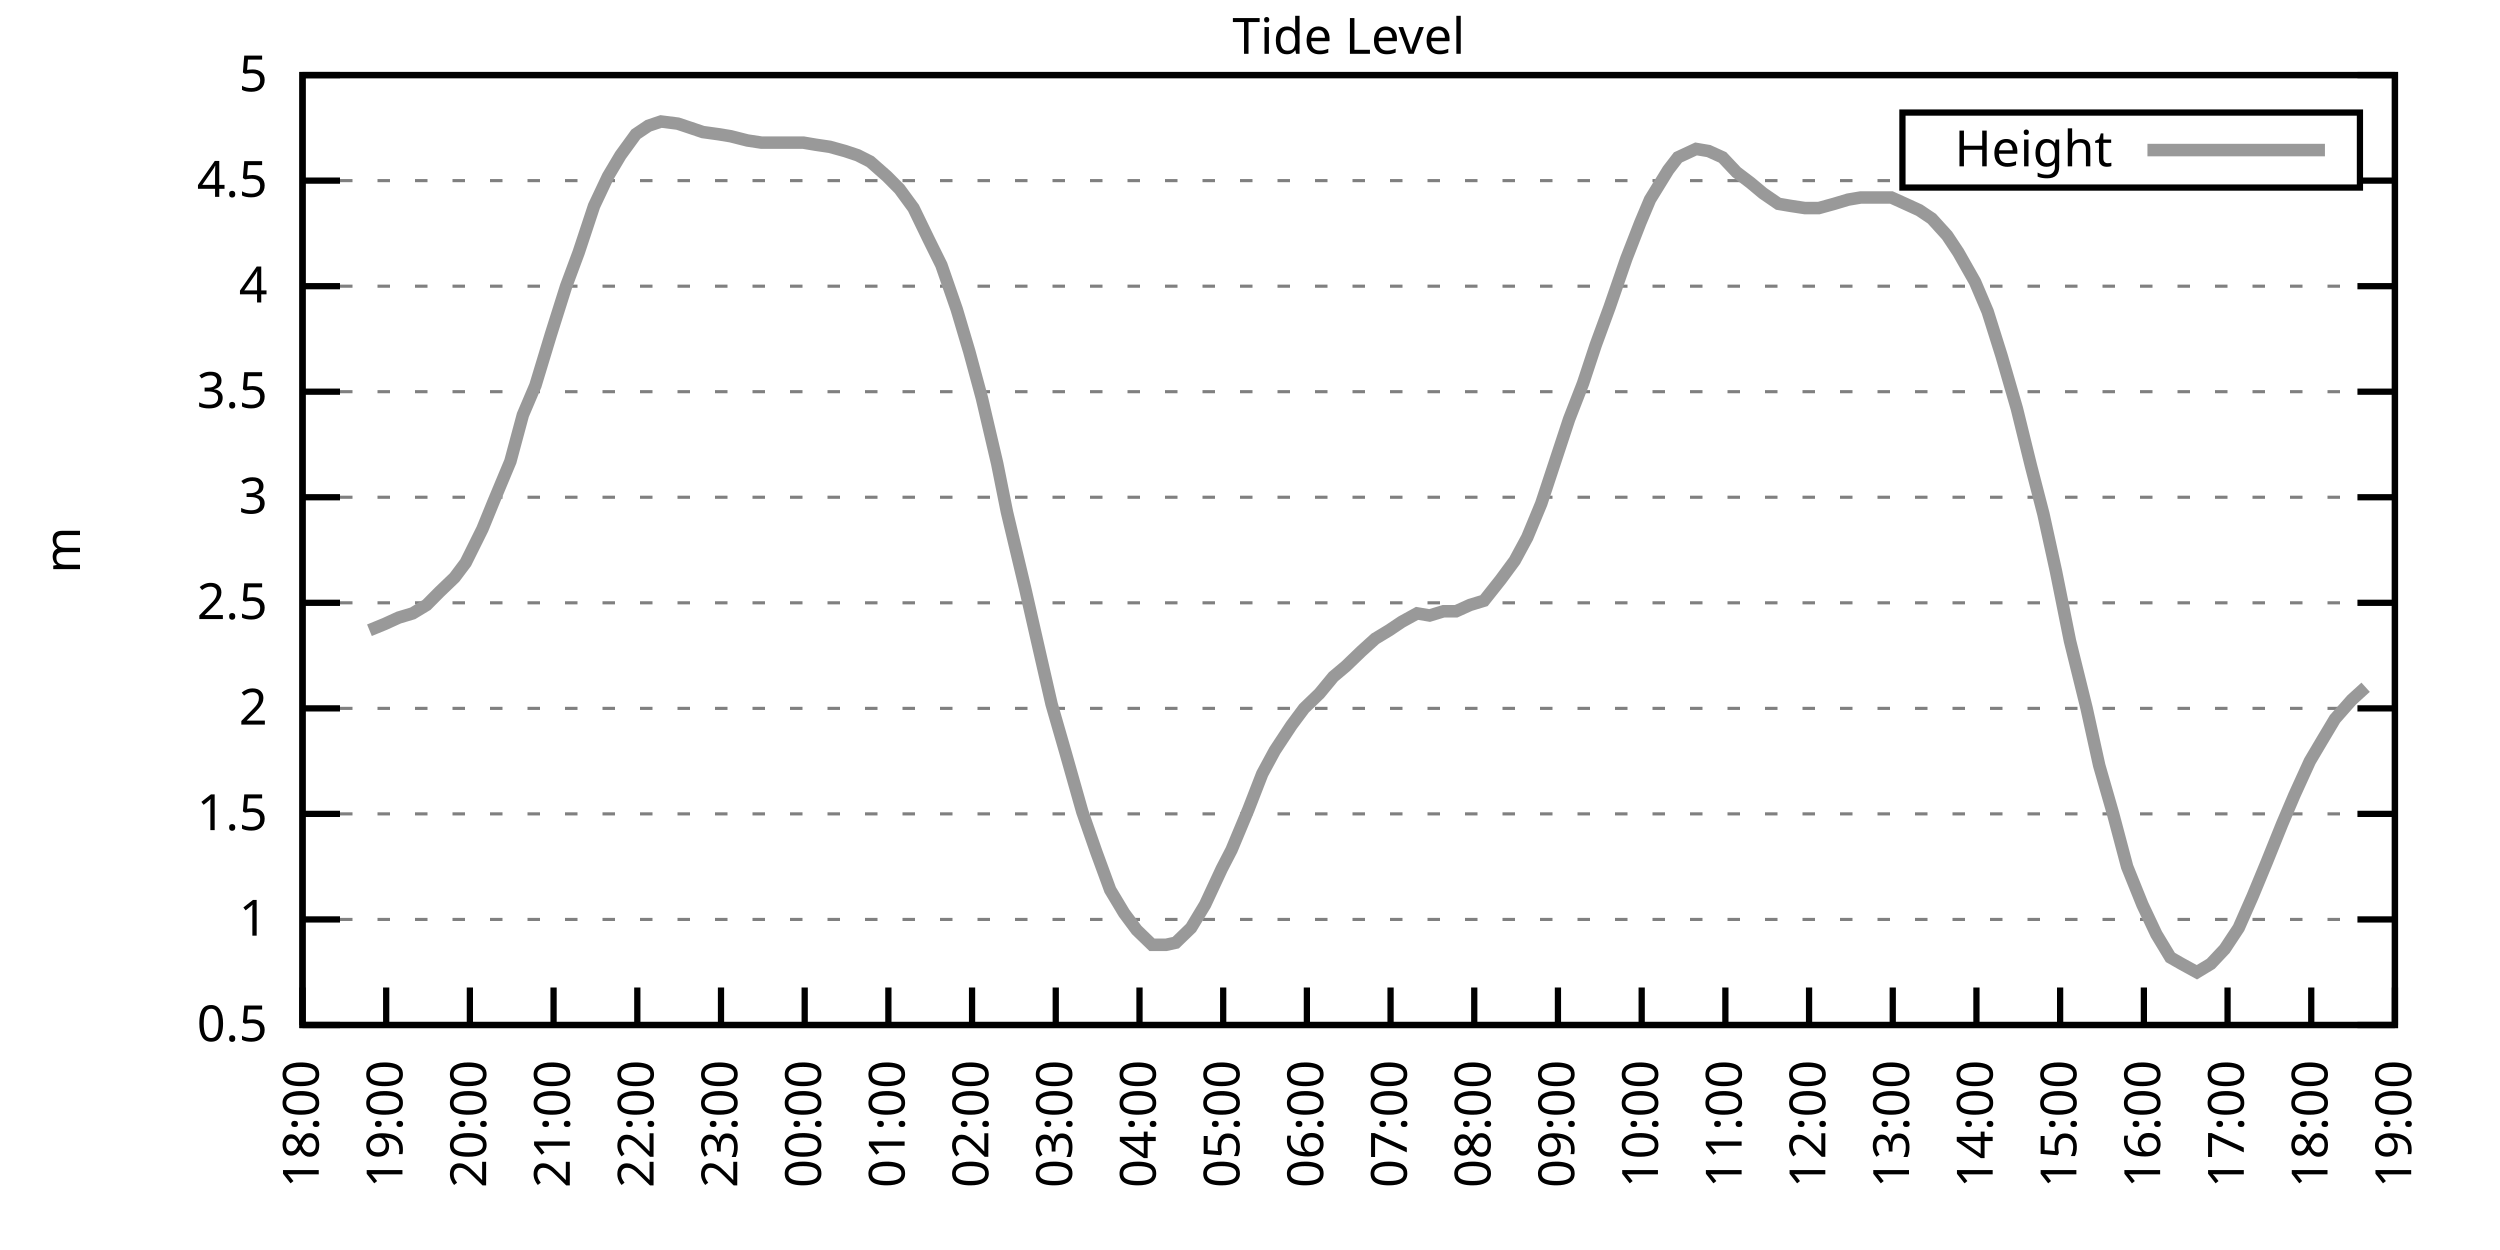
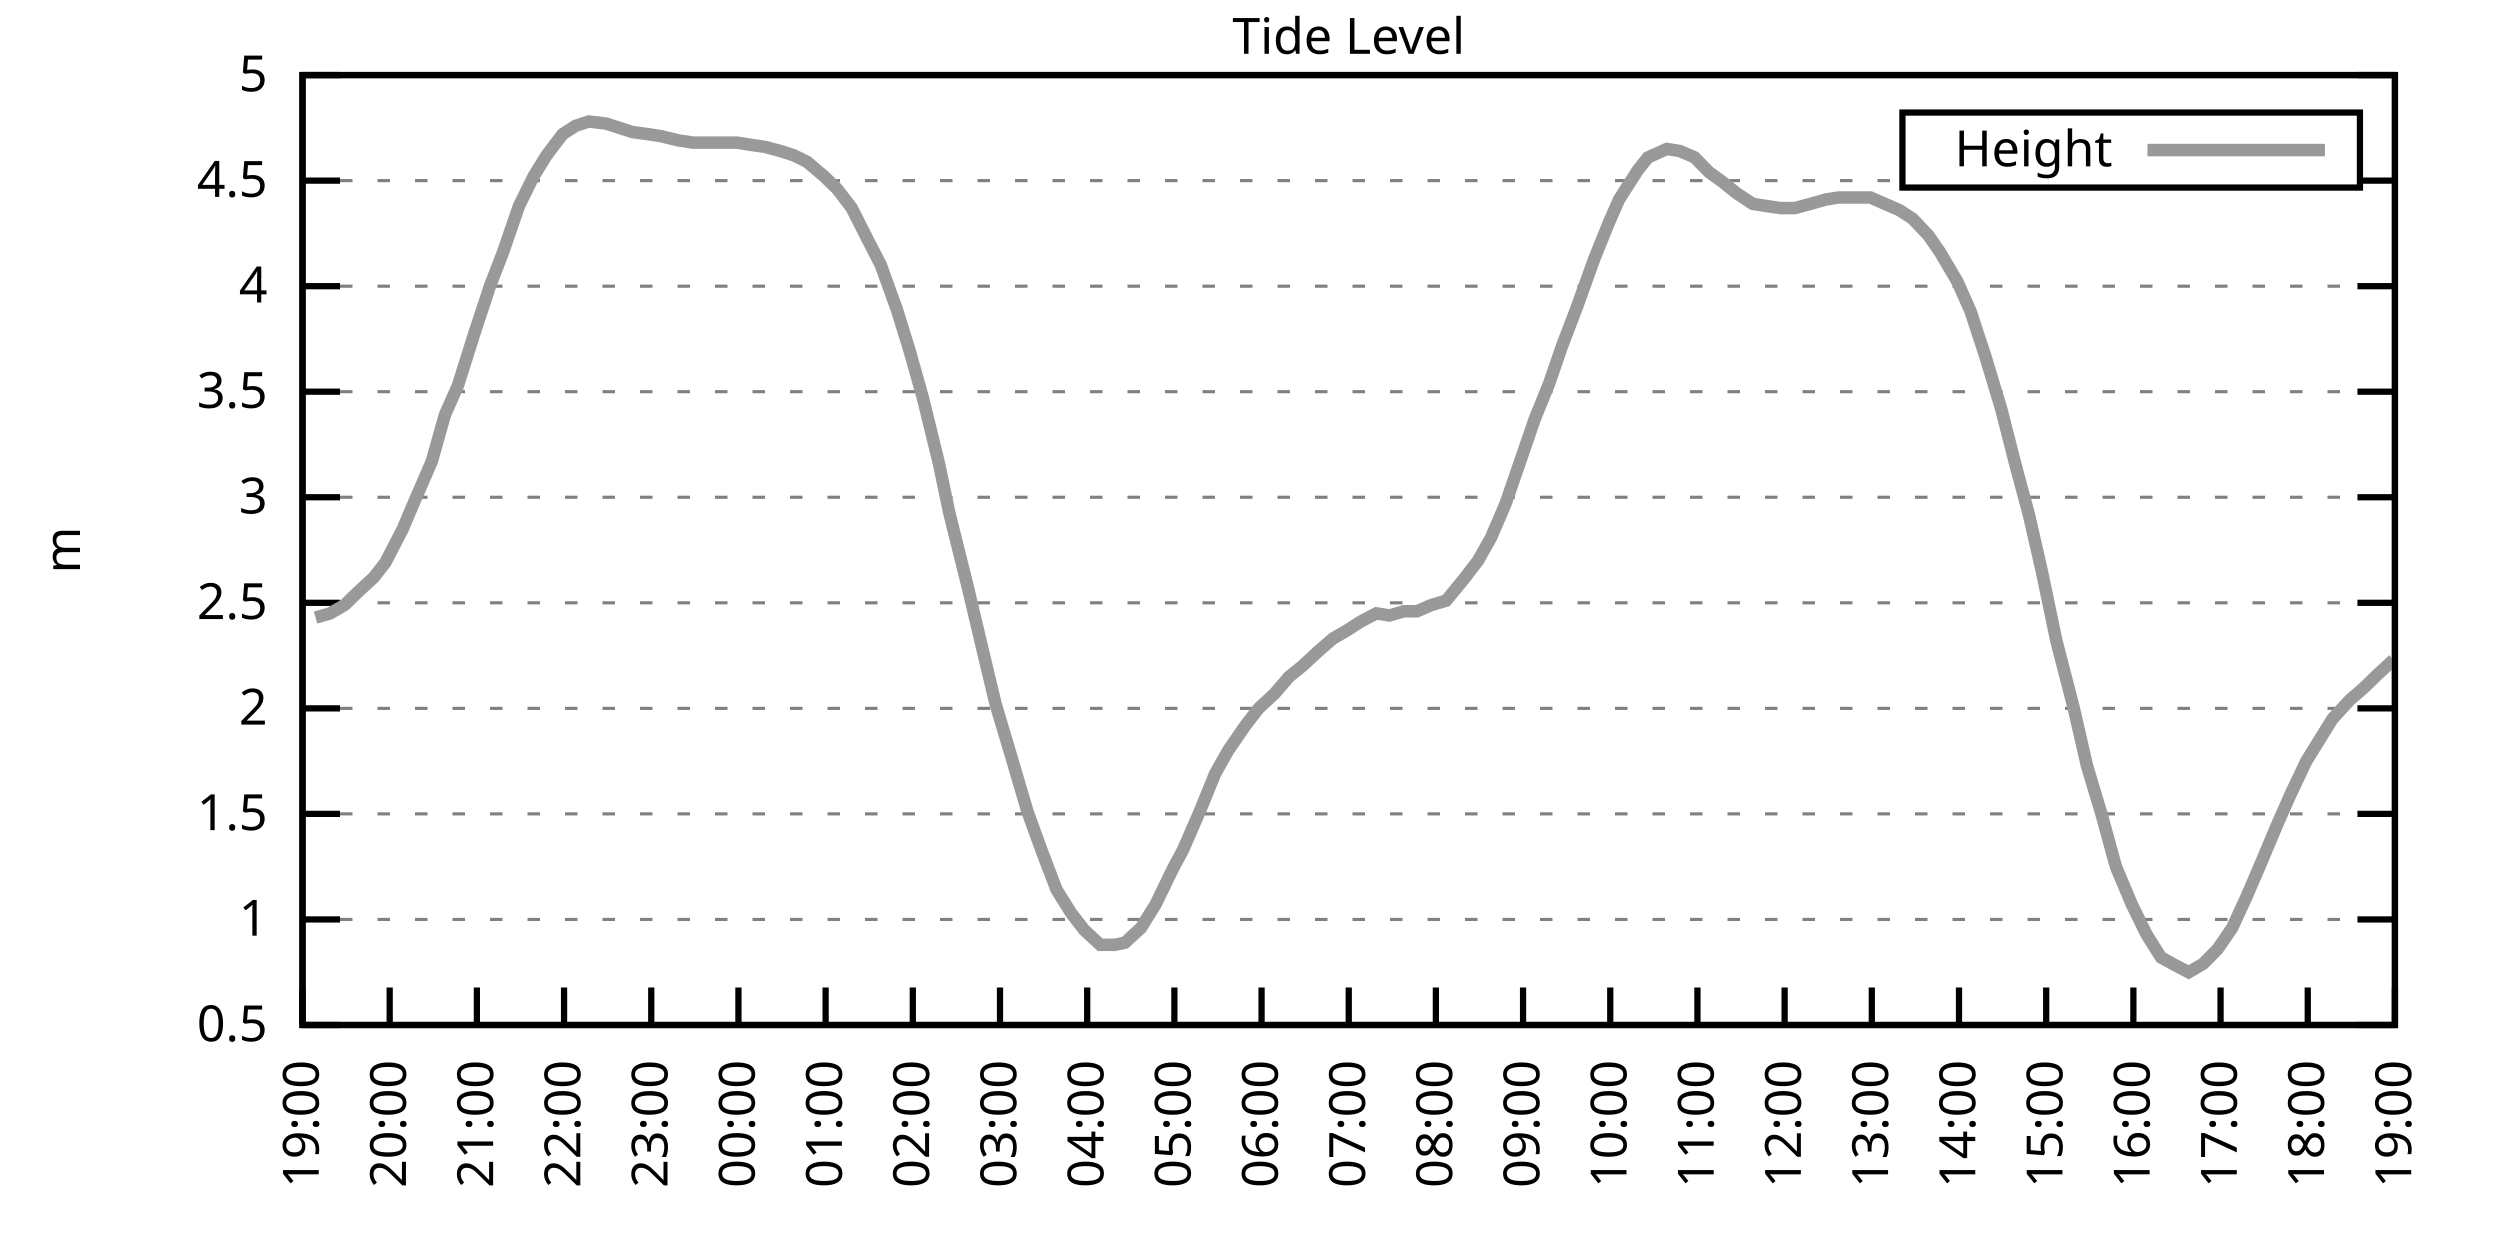
<svg xmlns="http://www.w3.org/2000/svg" xmlns:xlink="http://www.w3.org/1999/xlink" width="400" height="200" viewBox="0 0 400 200">
  <g id="gnuplot_canvas">
    <rect x="0" y="0" width="400" height="200" fill="none" />
    <defs>
      <circle id="gpDot" r="0.5" stroke-width="0.5" stroke="currentColor" />
      <path id="gpPt0" stroke-width="0.333" stroke="currentColor" d="M-1,0 h2 M0,-1 v2" />
      <path id="gpPt1" stroke-width="0.333" stroke="currentColor" d="M-1,-1 L1,1 M1,-1 L-1,1" />
      <path id="gpPt2" stroke-width="0.333" stroke="currentColor" d="M-1,0 L1,0 M0,-1 L0,1 M-1,-1 L1,1 M-1,1 L1,-1" />
      <rect id="gpPt3" stroke-width="0.333" stroke="currentColor" x="-1" y="-1" width="2" height="2" />
      <rect id="gpPt4" stroke-width="0.333" stroke="currentColor" fill="currentColor" x="-1" y="-1" width="2" height="2" />
      <circle id="gpPt5" stroke-width="0.333" stroke="currentColor" cx="0" cy="0" r="1" />
      <use xlink:href="#gpPt5" id="gpPt6" fill="currentColor" stroke="none" />
      <path id="gpPt7" stroke-width="0.333" stroke="currentColor" d="M0,-1.33 L-1.33,0.67 L1.33,0.67 z" />
      <use xlink:href="#gpPt7" id="gpPt8" fill="currentColor" stroke="none" />
      <use xlink:href="#gpPt7" id="gpPt9" stroke="currentColor" transform="rotate(180)" />
      <use xlink:href="#gpPt9" id="gpPt10" fill="currentColor" stroke="none" />
      <use xlink:href="#gpPt3" id="gpPt11" stroke="currentColor" transform="rotate(45)" />
      <use xlink:href="#gpPt11" id="gpPt12" fill="currentColor" stroke="none" />
      <path id="gpPt13" stroke-width="0.333" stroke="currentColor" d="M0,1.330 L1.265,0.411 L0.782,-1.067 L-0.782,-1.076 L-1.265,0.411 z" />
      <use xlink:href="#gpPt13" id="gpPt14" fill="currentColor" stroke="none" />
      <filter id="textbox" filterUnits="objectBoundingBox" x="0" y="0" height="1" width="1">
        <feFlood flood-color="white" flood-opacity="1" result="bgnd" />
        <feComposite in="SourceGraphic" in2="bgnd" operator="atop" />
      </filter>
      <filter id="greybox" filterUnits="objectBoundingBox" x="0" y="0" height="1" width="1">
        <feFlood flood-color="lightgrey" flood-opacity="1" result="grey" />
        <feComposite in="SourceGraphic" in2="grey" operator="atop" />
      </filter>
    </defs>
    <g fill="none" color="white" stroke="currentColor" stroke-width="1.00" stroke-linecap="butt" stroke-linejoin="miter">
</g>
    <g fill="none" color="black" stroke="currentColor" stroke-width="1.00" stroke-linecap="butt" stroke-linejoin="miter">
      <g stroke="none" shape-rendering="crispEdges">
        <polygon fill="rgb(255, 255, 255)" points="48.40,164.00 383.18,164.00 383.18,12.02 48.40,12.02 " />
      </g>
    </g>
    <g fill="none" color="black" stroke="currentColor" stroke-width="1.00" stroke-linecap="butt" stroke-linejoin="miter">
</g>
    <g fill="none" color="black" stroke="black" stroke-width="0.50" stroke-linecap="butt" stroke-linejoin="miter">
</g>
    <g fill="none" color="gray" stroke="currentColor" stroke-width="0.50" stroke-linecap="butt" stroke-linejoin="miter">
      <path stroke="gray" stroke-dasharray="2,4" class="gridline" d="M48.40,164.00 L383.19,164.00  " />
    </g>
    <g fill="none" color="gray" stroke="gray" stroke-width="1.00" stroke-linecap="butt" stroke-linejoin="miter">
</g>
    <g fill="none" color="black" stroke="currentColor" stroke-width="1.00" stroke-linecap="butt" stroke-linejoin="miter">
      <path stroke="black" d="M48.40,164.00 L54.40,164.00 M383.19,164.00 L377.19,164.00  " />
      <g transform="translate(42.80,166.60)" stroke="none" fill="black" font-family="Sans" font-size="8.00" text-anchor="end">
        <text>
          <tspan font-family="Sans"> 0.5</tspan>
        </text>
      </g>
    </g>
    <g fill="none" color="black" stroke="currentColor" stroke-width="1.00" stroke-linecap="butt" stroke-linejoin="miter">
</g>
    <g fill="none" color="black" stroke="black" stroke-width="0.50" stroke-linecap="butt" stroke-linejoin="miter">
</g>
    <g fill="none" color="gray" stroke="currentColor" stroke-width="0.50" stroke-linecap="butt" stroke-linejoin="miter">
      <path stroke="gray" stroke-dasharray="2,4" class="gridline" d="M48.40,147.11 L383.19,147.11  " />
    </g>
    <g fill="none" color="gray" stroke="gray" stroke-width="1.00" stroke-linecap="butt" stroke-linejoin="miter">
</g>
    <g fill="none" color="black" stroke="currentColor" stroke-width="1.00" stroke-linecap="butt" stroke-linejoin="miter">
      <path stroke="black" d="M48.40,147.11 L54.40,147.11 M383.19,147.11 L377.19,147.11  " />
      <g transform="translate(42.80,149.71)" stroke="none" fill="black" font-family="Sans" font-size="8.00" text-anchor="end">
        <text>
          <tspan font-family="Sans"> 1</tspan>
        </text>
      </g>
    </g>
    <g fill="none" color="black" stroke="currentColor" stroke-width="1.00" stroke-linecap="butt" stroke-linejoin="miter">
</g>
    <g fill="none" color="black" stroke="black" stroke-width="0.50" stroke-linecap="butt" stroke-linejoin="miter">
</g>
    <g fill="none" color="gray" stroke="currentColor" stroke-width="0.50" stroke-linecap="butt" stroke-linejoin="miter">
      <path stroke="gray" stroke-dasharray="2,4" class="gridline" d="M48.40,130.22 L383.19,130.22  " />
    </g>
    <g fill="none" color="gray" stroke="gray" stroke-width="1.00" stroke-linecap="butt" stroke-linejoin="miter">
</g>
    <g fill="none" color="black" stroke="currentColor" stroke-width="1.00" stroke-linecap="butt" stroke-linejoin="miter">
      <path stroke="black" d="M48.40,130.22 L54.40,130.22 M383.19,130.22 L377.19,130.22  " />
      <g transform="translate(42.80,132.82)" stroke="none" fill="black" font-family="Sans" font-size="8.00" text-anchor="end">
        <text>
          <tspan font-family="Sans"> 1.5</tspan>
        </text>
      </g>
    </g>
    <g fill="none" color="black" stroke="currentColor" stroke-width="1.00" stroke-linecap="butt" stroke-linejoin="miter">
</g>
    <g fill="none" color="black" stroke="black" stroke-width="0.50" stroke-linecap="butt" stroke-linejoin="miter">
</g>
    <g fill="none" color="gray" stroke="currentColor" stroke-width="0.50" stroke-linecap="butt" stroke-linejoin="miter">
      <path stroke="gray" stroke-dasharray="2,4" class="gridline" d="M48.40,113.34 L383.19,113.34  " />
    </g>
    <g fill="none" color="gray" stroke="gray" stroke-width="1.00" stroke-linecap="butt" stroke-linejoin="miter">
</g>
    <g fill="none" color="black" stroke="currentColor" stroke-width="1.00" stroke-linecap="butt" stroke-linejoin="miter">
      <path stroke="black" d="M48.40,113.34 L54.40,113.34 M383.19,113.34 L377.19,113.34  " />
      <g transform="translate(42.80,115.94)" stroke="none" fill="black" font-family="Sans" font-size="8.00" text-anchor="end">
        <text>
          <tspan font-family="Sans"> 2</tspan>
        </text>
      </g>
    </g>
    <g fill="none" color="black" stroke="currentColor" stroke-width="1.00" stroke-linecap="butt" stroke-linejoin="miter">
</g>
    <g fill="none" color="black" stroke="black" stroke-width="0.50" stroke-linecap="butt" stroke-linejoin="miter">
</g>
    <g fill="none" color="gray" stroke="currentColor" stroke-width="0.50" stroke-linecap="butt" stroke-linejoin="miter">
      <path stroke="gray" stroke-dasharray="2,4" class="gridline" d="M48.40,96.45 L383.19,96.45  " />
    </g>
    <g fill="none" color="gray" stroke="gray" stroke-width="1.00" stroke-linecap="butt" stroke-linejoin="miter">
</g>
    <g fill="none" color="black" stroke="currentColor" stroke-width="1.00" stroke-linecap="butt" stroke-linejoin="miter">
      <path stroke="black" d="M48.40,96.45 L54.40,96.45 M383.19,96.45 L377.19,96.45  " />
      <g transform="translate(42.80,99.05)" stroke="none" fill="black" font-family="Sans" font-size="8.00" text-anchor="end">
        <text>
          <tspan font-family="Sans"> 2.5</tspan>
        </text>
      </g>
    </g>
    <g fill="none" color="black" stroke="currentColor" stroke-width="1.00" stroke-linecap="butt" stroke-linejoin="miter">
</g>
    <g fill="none" color="black" stroke="black" stroke-width="0.50" stroke-linecap="butt" stroke-linejoin="miter">
</g>
    <g fill="none" color="gray" stroke="currentColor" stroke-width="0.50" stroke-linecap="butt" stroke-linejoin="miter">
      <path stroke="gray" stroke-dasharray="2,4" class="gridline" d="M48.40,79.56 L383.19,79.56  " />
    </g>
    <g fill="none" color="gray" stroke="gray" stroke-width="1.00" stroke-linecap="butt" stroke-linejoin="miter">
</g>
    <g fill="none" color="black" stroke="currentColor" stroke-width="1.00" stroke-linecap="butt" stroke-linejoin="miter">
      <path stroke="black" d="M48.40,79.56 L54.40,79.56 M383.19,79.56 L377.19,79.56  " />
      <g transform="translate(42.80,82.16)" stroke="none" fill="black" font-family="Sans" font-size="8.00" text-anchor="end">
        <text>
          <tspan font-family="Sans"> 3</tspan>
        </text>
      </g>
    </g>
    <g fill="none" color="black" stroke="currentColor" stroke-width="1.00" stroke-linecap="butt" stroke-linejoin="miter">
</g>
    <g fill="none" color="black" stroke="black" stroke-width="0.50" stroke-linecap="butt" stroke-linejoin="miter">
</g>
    <g fill="none" color="gray" stroke="currentColor" stroke-width="0.50" stroke-linecap="butt" stroke-linejoin="miter">
      <path stroke="gray" stroke-dasharray="2,4" class="gridline" d="M48.40,62.67 L383.19,62.67  " />
    </g>
    <g fill="none" color="gray" stroke="gray" stroke-width="1.00" stroke-linecap="butt" stroke-linejoin="miter">
</g>
    <g fill="none" color="black" stroke="currentColor" stroke-width="1.00" stroke-linecap="butt" stroke-linejoin="miter">
      <path stroke="black" d="M48.40,62.67 L54.40,62.67 M383.19,62.67 L377.19,62.67  " />
      <g transform="translate(42.80,65.27)" stroke="none" fill="black" font-family="Sans" font-size="8.00" text-anchor="end">
        <text>
          <tspan font-family="Sans"> 3.5</tspan>
        </text>
      </g>
    </g>
    <g fill="none" color="black" stroke="currentColor" stroke-width="1.00" stroke-linecap="butt" stroke-linejoin="miter">
</g>
    <g fill="none" color="black" stroke="black" stroke-width="0.50" stroke-linecap="butt" stroke-linejoin="miter">
</g>
    <g fill="none" color="gray" stroke="currentColor" stroke-width="0.50" stroke-linecap="butt" stroke-linejoin="miter">
      <path stroke="gray" stroke-dasharray="2,4" class="gridline" d="M48.40,45.79 L383.19,45.79  " />
    </g>
    <g fill="none" color="gray" stroke="gray" stroke-width="1.00" stroke-linecap="butt" stroke-linejoin="miter">
</g>
    <g fill="none" color="black" stroke="currentColor" stroke-width="1.00" stroke-linecap="butt" stroke-linejoin="miter">
      <path stroke="black" d="M48.40,45.79 L54.40,45.79 M383.19,45.79 L377.19,45.79  " />
      <g transform="translate(42.80,48.39)" stroke="none" fill="black" font-family="Sans" font-size="8.00" text-anchor="end">
        <text>
          <tspan font-family="Sans"> 4</tspan>
        </text>
      </g>
    </g>
    <g fill="none" color="black" stroke="currentColor" stroke-width="1.00" stroke-linecap="butt" stroke-linejoin="miter">
</g>
    <g fill="none" color="black" stroke="black" stroke-width="0.50" stroke-linecap="butt" stroke-linejoin="miter">
</g>
    <g fill="none" color="gray" stroke="currentColor" stroke-width="0.50" stroke-linecap="butt" stroke-linejoin="miter">
      <path stroke="gray" stroke-dasharray="2,4" class="gridline" d="M48.40,28.90 L304.39,28.90 M377.59,28.90 L383.19,28.90  " />
    </g>
    <g fill="none" color="gray" stroke="gray" stroke-width="1.00" stroke-linecap="butt" stroke-linejoin="miter">
</g>
    <g fill="none" color="black" stroke="currentColor" stroke-width="1.00" stroke-linecap="butt" stroke-linejoin="miter">
      <path stroke="black" d="M48.40,28.90 L54.40,28.90 M383.19,28.90 L377.19,28.90  " />
      <g transform="translate(42.80,31.50)" stroke="none" fill="black" font-family="Sans" font-size="8.00" text-anchor="end">
        <text>
          <tspan font-family="Sans"> 4.5</tspan>
        </text>
      </g>
    </g>
    <g fill="none" color="black" stroke="currentColor" stroke-width="1.00" stroke-linecap="butt" stroke-linejoin="miter">
</g>
    <g fill="none" color="black" stroke="black" stroke-width="0.50" stroke-linecap="butt" stroke-linejoin="miter">
</g>
    <g fill="none" color="gray" stroke="currentColor" stroke-width="0.50" stroke-linecap="butt" stroke-linejoin="miter">
      <path stroke="gray" stroke-dasharray="2,4" class="gridline" d="M48.40,12.01 L383.19,12.01  " />
    </g>
    <g fill="none" color="gray" stroke="gray" stroke-width="1.00" stroke-linecap="butt" stroke-linejoin="miter">
</g>
    <g fill="none" color="black" stroke="currentColor" stroke-width="1.00" stroke-linecap="butt" stroke-linejoin="miter">
      <path stroke="black" d="M48.40,12.01 L54.40,12.01 M383.19,12.01 L377.19,12.01  " />
      <g transform="translate(42.80,14.61)" stroke="none" fill="black" font-family="Sans" font-size="8.00" text-anchor="end">
        <text>
          <tspan font-family="Sans"> 5</tspan>
        </text>
      </g>
    </g>
    <g fill="none" color="black" stroke="currentColor" stroke-width="1.00" stroke-linecap="butt" stroke-linejoin="miter">
      <path stroke="black" d="M48.40,164.00 L48.40,158.00  " />
      <g transform="translate(51.00,169.60) rotate(270.00)" stroke="none" fill="black" font-family="Sans" font-size="8.00" text-anchor="end">
        <text>
-           <tspan font-family="Sans">18:00</tspan>
-         </text>
-       </g>
-     </g>
-     <g fill="none" color="black" stroke="currentColor" stroke-width="1.00" stroke-linecap="butt" stroke-linejoin="miter">
-       <path stroke="black" d="M61.79,164.00 L61.79,158.00  " />
-       <g transform="translate(64.39,169.60) rotate(270.00)" stroke="none" fill="black" font-family="Sans" font-size="8.00" text-anchor="end">
-         <text>
          <tspan font-family="Sans">19:00</tspan>
        </text>
      </g>
    </g>
    <g fill="none" color="black" stroke="currentColor" stroke-width="1.00" stroke-linecap="butt" stroke-linejoin="miter">
-       <path stroke="black" d="M75.18,164.00 L75.18,158.00  " />
-       <g transform="translate(77.78,169.60) rotate(270.00)" stroke="none" fill="black" font-family="Sans" font-size="8.00" text-anchor="end">
+       <path stroke="black" d="M62.35,164.00 L62.35,158.00  " />
+       <g transform="translate(64.95,169.60) rotate(270.00)" stroke="none" fill="black" font-family="Sans" font-size="8.00" text-anchor="end">
        <text>
          <tspan font-family="Sans">20:00</tspan>
        </text>
      </g>
    </g>
    <g fill="none" color="black" stroke="currentColor" stroke-width="1.00" stroke-linecap="butt" stroke-linejoin="miter">
-       <path stroke="black" d="M88.57,164.00 L88.57,158.00  " />
-       <g transform="translate(91.17,169.60) rotate(270.00)" stroke="none" fill="black" font-family="Sans" font-size="8.00" text-anchor="end">
+       <path stroke="black" d="M76.30,164.00 L76.30,158.00  " />
+       <g transform="translate(78.90,169.60) rotate(270.00)" stroke="none" fill="black" font-family="Sans" font-size="8.00" text-anchor="end">
        <text>
          <tspan font-family="Sans">21:00</tspan>
        </text>
      </g>
    </g>
    <g fill="none" color="black" stroke="currentColor" stroke-width="1.00" stroke-linecap="butt" stroke-linejoin="miter">
-       <path stroke="black" d="M101.97,164.00 L101.97,158.00  " />
-       <g transform="translate(104.57,169.60) rotate(270.00)" stroke="none" fill="black" font-family="Sans" font-size="8.00" text-anchor="end">
+       <path stroke="black" d="M90.25,164.00 L90.25,158.00  " />
+       <g transform="translate(92.85,169.60) rotate(270.00)" stroke="none" fill="black" font-family="Sans" font-size="8.00" text-anchor="end">
        <text>
          <tspan font-family="Sans">22:00</tspan>
        </text>
      </g>
    </g>
    <g fill="none" color="black" stroke="currentColor" stroke-width="1.00" stroke-linecap="butt" stroke-linejoin="miter">
-       <path stroke="black" d="M115.36,164.00 L115.36,158.00  " />
-       <g transform="translate(117.96,169.60) rotate(270.00)" stroke="none" fill="black" font-family="Sans" font-size="8.00" text-anchor="end">
+       <path stroke="black" d="M104.20,164.00 L104.20,158.00  " />
+       <g transform="translate(106.80,169.60) rotate(270.00)" stroke="none" fill="black" font-family="Sans" font-size="8.00" text-anchor="end">
        <text>
          <tspan font-family="Sans">23:00</tspan>
        </text>
      </g>
    </g>
    <g fill="none" color="black" stroke="currentColor" stroke-width="1.00" stroke-linecap="butt" stroke-linejoin="miter">
-       <path stroke="black" d="M128.75,164.00 L128.75,158.00  " />
-       <g transform="translate(131.35,169.60) rotate(270.00)" stroke="none" fill="black" font-family="Sans" font-size="8.00" text-anchor="end">
+       <path stroke="black" d="M118.15,164.00 L118.15,158.00  " />
+       <g transform="translate(120.75,169.60) rotate(270.00)" stroke="none" fill="black" font-family="Sans" font-size="8.00" text-anchor="end">
        <text>
          <tspan font-family="Sans">00:00</tspan>
        </text>
      </g>
    </g>
    <g fill="none" color="black" stroke="currentColor" stroke-width="1.00" stroke-linecap="butt" stroke-linejoin="miter">
-       <path stroke="black" d="M142.14,164.00 L142.14,158.00  " />
-       <g transform="translate(144.74,169.60) rotate(270.00)" stroke="none" fill="black" font-family="Sans" font-size="8.00" text-anchor="end">
+       <path stroke="black" d="M132.10,164.00 L132.10,158.00  " />
+       <g transform="translate(134.70,169.60) rotate(270.00)" stroke="none" fill="black" font-family="Sans" font-size="8.00" text-anchor="end">
        <text>
          <tspan font-family="Sans">01:00</tspan>
        </text>
      </g>
    </g>
    <g fill="none" color="black" stroke="currentColor" stroke-width="1.00" stroke-linecap="butt" stroke-linejoin="miter">
-       <path stroke="black" d="M155.53,164.00 L155.53,158.00  " />
-       <g transform="translate(158.13,169.60) rotate(270.00)" stroke="none" fill="black" font-family="Sans" font-size="8.00" text-anchor="end">
+       <path stroke="black" d="M146.05,164.00 L146.05,158.00  " />
+       <g transform="translate(148.65,169.60) rotate(270.00)" stroke="none" fill="black" font-family="Sans" font-size="8.00" text-anchor="end">
        <text>
          <tspan font-family="Sans">02:00</tspan>
        </text>
      </g>
    </g>
    <g fill="none" color="black" stroke="currentColor" stroke-width="1.00" stroke-linecap="butt" stroke-linejoin="miter">
-       <path stroke="black" d="M168.92,164.00 L168.92,158.00  " />
-       <g transform="translate(171.52,169.60) rotate(270.00)" stroke="none" fill="black" font-family="Sans" font-size="8.00" text-anchor="end">
+       <path stroke="black" d="M160.00,164.00 L160.00,158.00  " />
+       <g transform="translate(162.60,169.60) rotate(270.00)" stroke="none" fill="black" font-family="Sans" font-size="8.00" text-anchor="end">
        <text>
          <tspan font-family="Sans">03:00</tspan>
        </text>
      </g>
    </g>
    <g fill="none" color="black" stroke="currentColor" stroke-width="1.00" stroke-linecap="butt" stroke-linejoin="miter">
-       <path stroke="black" d="M182.32,164.00 L182.32,158.00  " />
-       <g transform="translate(184.92,169.60) rotate(270.00)" stroke="none" fill="black" font-family="Sans" font-size="8.00" text-anchor="end">
+       <path stroke="black" d="M173.95,164.00 L173.95,158.00  " />
+       <g transform="translate(176.55,169.60) rotate(270.00)" stroke="none" fill="black" font-family="Sans" font-size="8.00" text-anchor="end">
        <text>
          <tspan font-family="Sans">04:00</tspan>
        </text>
      </g>
    </g>
    <g fill="none" color="black" stroke="currentColor" stroke-width="1.00" stroke-linecap="butt" stroke-linejoin="miter">
-       <path stroke="black" d="M195.71,164.00 L195.71,158.00  " />
-       <g transform="translate(198.31,169.60) rotate(270.00)" stroke="none" fill="black" font-family="Sans" font-size="8.00" text-anchor="end">
+       <path stroke="black" d="M187.90,164.00 L187.90,158.00  " />
+       <g transform="translate(190.50,169.60) rotate(270.00)" stroke="none" fill="black" font-family="Sans" font-size="8.00" text-anchor="end">
        <text>
          <tspan font-family="Sans">05:00</tspan>
        </text>
      </g>
    </g>
    <g fill="none" color="black" stroke="currentColor" stroke-width="1.00" stroke-linecap="butt" stroke-linejoin="miter">
-       <path stroke="black" d="M209.10,164.00 L209.10,158.00  " />
-       <g transform="translate(211.70,169.60) rotate(270.00)" stroke="none" fill="black" font-family="Sans" font-size="8.00" text-anchor="end">
+       <path stroke="black" d="M201.85,164.00 L201.85,158.00  " />
+       <g transform="translate(204.45,169.60) rotate(270.00)" stroke="none" fill="black" font-family="Sans" font-size="8.00" text-anchor="end">
        <text>
          <tspan font-family="Sans">06:00</tspan>
        </text>
      </g>
    </g>
    <g fill="none" color="black" stroke="currentColor" stroke-width="1.00" stroke-linecap="butt" stroke-linejoin="miter">
-       <path stroke="black" d="M222.49,164.00 L222.49,158.00  " />
-       <g transform="translate(225.09,169.60) rotate(270.00)" stroke="none" fill="black" font-family="Sans" font-size="8.00" text-anchor="end">
+       <path stroke="black" d="M215.80,164.00 L215.80,158.00  " />
+       <g transform="translate(218.40,169.60) rotate(270.00)" stroke="none" fill="black" font-family="Sans" font-size="8.00" text-anchor="end">
        <text>
          <tspan font-family="Sans">07:00</tspan>
        </text>
      </g>
    </g>
    <g fill="none" color="black" stroke="currentColor" stroke-width="1.00" stroke-linecap="butt" stroke-linejoin="miter">
-       <path stroke="black" d="M235.88,164.00 L235.88,158.00  " />
-       <g transform="translate(238.48,169.60) rotate(270.00)" stroke="none" fill="black" font-family="Sans" font-size="8.00" text-anchor="end">
+       <path stroke="black" d="M229.74,164.00 L229.74,158.00  " />
+       <g transform="translate(232.34,169.60) rotate(270.00)" stroke="none" fill="black" font-family="Sans" font-size="8.00" text-anchor="end">
        <text>
          <tspan font-family="Sans">08:00</tspan>
        </text>
      </g>
    </g>
    <g fill="none" color="black" stroke="currentColor" stroke-width="1.00" stroke-linecap="butt" stroke-linejoin="miter">
-       <path stroke="black" d="M249.27,164.00 L249.27,158.00  " />
-       <g transform="translate(251.87,169.60) rotate(270.00)" stroke="none" fill="black" font-family="Sans" font-size="8.00" text-anchor="end">
+       <path stroke="black" d="M243.69,164.00 L243.69,158.00  " />
+       <g transform="translate(246.29,169.60) rotate(270.00)" stroke="none" fill="black" font-family="Sans" font-size="8.00" text-anchor="end">
        <text>
          <tspan font-family="Sans">09:00</tspan>
        </text>
      </g>
    </g>
    <g fill="none" color="black" stroke="currentColor" stroke-width="1.00" stroke-linecap="butt" stroke-linejoin="miter">
-       <path stroke="black" d="M262.67,164.00 L262.67,158.00  " />
-       <g transform="translate(265.27,169.60) rotate(270.00)" stroke="none" fill="black" font-family="Sans" font-size="8.00" text-anchor="end">
+       <path stroke="black" d="M257.64,164.00 L257.64,158.00  " />
+       <g transform="translate(260.24,169.60) rotate(270.00)" stroke="none" fill="black" font-family="Sans" font-size="8.00" text-anchor="end">
        <text>
          <tspan font-family="Sans">10:00</tspan>
        </text>
      </g>
    </g>
    <g fill="none" color="black" stroke="currentColor" stroke-width="1.00" stroke-linecap="butt" stroke-linejoin="miter">
-       <path stroke="black" d="M276.06,164.00 L276.06,158.00  " />
-       <g transform="translate(278.66,169.60) rotate(270.00)" stroke="none" fill="black" font-family="Sans" font-size="8.00" text-anchor="end">
+       <path stroke="black" d="M271.59,164.00 L271.59,158.00  " />
+       <g transform="translate(274.19,169.60) rotate(270.00)" stroke="none" fill="black" font-family="Sans" font-size="8.00" text-anchor="end">
        <text>
          <tspan font-family="Sans">11:00</tspan>
        </text>
      </g>
    </g>
    <g fill="none" color="black" stroke="currentColor" stroke-width="1.00" stroke-linecap="butt" stroke-linejoin="miter">
-       <path stroke="black" d="M289.45,164.00 L289.45,158.00  " />
-       <g transform="translate(292.05,169.60) rotate(270.00)" stroke="none" fill="black" font-family="Sans" font-size="8.00" text-anchor="end">
+       <path stroke="black" d="M285.54,164.00 L285.54,158.00  " />
+       <g transform="translate(288.14,169.60) rotate(270.00)" stroke="none" fill="black" font-family="Sans" font-size="8.00" text-anchor="end">
        <text>
          <tspan font-family="Sans">12:00</tspan>
        </text>
      </g>
    </g>
    <g fill="none" color="black" stroke="currentColor" stroke-width="1.00" stroke-linecap="butt" stroke-linejoin="miter">
-       <path stroke="black" d="M302.84,164.00 L302.84,158.00  " />
-       <g transform="translate(305.44,169.60) rotate(270.00)" stroke="none" fill="black" font-family="Sans" font-size="8.00" text-anchor="end">
+       <path stroke="black" d="M299.49,164.00 L299.49,158.00  " />
+       <g transform="translate(302.09,169.60) rotate(270.00)" stroke="none" fill="black" font-family="Sans" font-size="8.00" text-anchor="end">
        <text>
          <tspan font-family="Sans">13:00</tspan>
        </text>
      </g>
    </g>
    <g fill="none" color="black" stroke="currentColor" stroke-width="1.00" stroke-linecap="butt" stroke-linejoin="miter">
-       <path stroke="black" d="M316.23,164.00 L316.23,158.00  " />
-       <g transform="translate(318.83,169.60) rotate(270.00)" stroke="none" fill="black" font-family="Sans" font-size="8.00" text-anchor="end">
+       <path stroke="black" d="M313.44,164.00 L313.44,158.00  " />
+       <g transform="translate(316.04,169.60) rotate(270.00)" stroke="none" fill="black" font-family="Sans" font-size="8.00" text-anchor="end">
        <text>
          <tspan font-family="Sans">14:00</tspan>
        </text>
      </g>
    </g>
    <g fill="none" color="black" stroke="currentColor" stroke-width="1.00" stroke-linecap="butt" stroke-linejoin="miter">
-       <path stroke="black" d="M329.62,164.00 L329.62,158.00  " />
-       <g transform="translate(332.22,169.60) rotate(270.00)" stroke="none" fill="black" font-family="Sans" font-size="8.00" text-anchor="end">
+       <path stroke="black" d="M327.39,164.00 L327.39,158.00  " />
+       <g transform="translate(329.99,169.60) rotate(270.00)" stroke="none" fill="black" font-family="Sans" font-size="8.00" text-anchor="end">
        <text>
          <tspan font-family="Sans">15:00</tspan>
        </text>
      </g>
    </g>
    <g fill="none" color="black" stroke="currentColor" stroke-width="1.00" stroke-linecap="butt" stroke-linejoin="miter">
-       <path stroke="black" d="M343.02,164.00 L343.02,158.00  " />
-       <g transform="translate(345.62,169.60) rotate(270.00)" stroke="none" fill="black" font-family="Sans" font-size="8.00" text-anchor="end">
+       <path stroke="black" d="M341.34,164.00 L341.34,158.00  " />
+       <g transform="translate(343.94,169.60) rotate(270.00)" stroke="none" fill="black" font-family="Sans" font-size="8.00" text-anchor="end">
        <text>
          <tspan font-family="Sans">16:00</tspan>
        </text>
      </g>
    </g>
    <g fill="none" color="black" stroke="currentColor" stroke-width="1.00" stroke-linecap="butt" stroke-linejoin="miter">
-       <path stroke="black" d="M356.41,164.00 L356.41,158.00  " />
-       <g transform="translate(359.01,169.60) rotate(270.00)" stroke="none" fill="black" font-family="Sans" font-size="8.00" text-anchor="end">
+       <path stroke="black" d="M355.29,164.00 L355.29,158.00  " />
+       <g transform="translate(357.89,169.60) rotate(270.00)" stroke="none" fill="black" font-family="Sans" font-size="8.00" text-anchor="end">
        <text>
          <tspan font-family="Sans">17:00</tspan>
        </text>
      </g>
    </g>
    <g fill="none" color="black" stroke="currentColor" stroke-width="1.00" stroke-linecap="butt" stroke-linejoin="miter">
-       <path stroke="black" d="M369.80,164.00 L369.80,158.00  " />
-       <g transform="translate(372.40,169.60) rotate(270.00)" stroke="none" fill="black" font-family="Sans" font-size="8.00" text-anchor="end">
+       <path stroke="black" d="M369.24,164.00 L369.24,158.00  " />
+       <g transform="translate(371.84,169.60) rotate(270.00)" stroke="none" fill="black" font-family="Sans" font-size="8.00" text-anchor="end">
        <text>
          <tspan font-family="Sans">18:00</tspan>
        </text>
      </g>
    </g>
    <g fill="none" color="black" stroke="currentColor" stroke-width="1.00" stroke-linecap="butt" stroke-linejoin="miter">
      <path stroke="black" d="M383.19,164.00 L383.19,158.00  " />
      <g transform="translate(385.79,169.60) rotate(270.00)" stroke="none" fill="black" font-family="Sans" font-size="8.00" text-anchor="end">
        <text>
          <tspan font-family="Sans">19:00</tspan>
        </text>
      </g>
    </g>
    <g fill="none" color="black" stroke="currentColor" stroke-width="1.00" stroke-linecap="butt" stroke-linejoin="miter">
</g>
    <g fill="none" color="black" stroke="currentColor" stroke-width="1.00" stroke-linecap="butt" stroke-linejoin="miter">
      <path stroke="black" d="M48.40,12.01 L48.40,164.00 L383.19,164.00 L383.19,12.01 L48.40,12.01 Z  " />
    </g>
    <g fill="none" color="black" stroke="currentColor" stroke-width="1.00" stroke-linecap="butt" stroke-linejoin="miter">
</g>
    <g fill="none" color="black" stroke="currentColor" stroke-width="1.00" stroke-linecap="butt" stroke-linejoin="miter">
      <path stroke="black" d="M304.39,30.01 L304.39,18.01 L377.59,18.01 L377.59,30.01 L304.39,30.01 Z  " />
    </g>
    <g id="Tide_level_plot_1">
      <g fill="none" color="white" stroke="black" stroke-width="2.00" stroke-linecap="butt" stroke-linejoin="miter">
</g>
      <g fill="none" color="black" stroke="currentColor" stroke-width="2.00" stroke-linecap="butt" stroke-linejoin="miter">
        <g transform="translate(337.99,26.61)" stroke="none" fill="black" font-family="Sans" font-size="8.00" text-anchor="end">
          <text>
            <tspan font-family="Sans">Height</tspan>
          </text>
        </g>
      </g>
      <g fill="none" color="black" stroke="currentColor" stroke-width="2.00" stroke-linecap="butt" stroke-linejoin="miter">
-         <path stroke="rgb(153, 153, 153)" d="M343.59,24.01 L371.99,24.01 M59.11,100.84 L61.57,99.83 L63.80,98.81 L66.03,98.14 L68.26,96.79 L70.27,94.76   L72.73,92.40 L74.51,90.03 L77.19,84.63 L78.98,80.24 L81.66,73.82 L83.66,66.39 L85.67,61.66 L88.13,53.55   L90.58,45.79 L92.59,40.38 L95.05,32.95 L97.28,28.22 L99.29,24.84 L101.74,21.47 L103.75,20.12 L105.76,19.44   L108.44,19.78 L110.45,20.45 L112.46,21.13 L114.91,21.47 L116.92,21.80 L119.60,22.48 L121.83,22.82 L123.84,22.82   L125.85,22.82 L128.53,22.82 L130.54,23.16 L132.77,23.49 L135.22,24.17 L137.23,24.84 L139.24,25.86 L141.92,28.22   L143.93,30.25 L146.16,33.29 L148.61,38.35 L150.62,42.41 L153.08,49.50 L155.09,56.26 L157.10,63.69 L159.55,74.16   L161.11,81.93 L164.01,94.08 L166.47,104.89 L168.25,112.66 L170.49,120.43 L173.17,129.89 L175.40,136.30 L177.63,142.38   L179.86,146.10 L181.87,148.80 L184.32,151.17 L186.56,151.17 L188.12,150.83 L190.57,148.46 L192.81,144.75 L195.48,139.01   L197.05,135.97 L199.73,129.55 L201.96,123.81 L203.97,120.09 L206.64,116.04 L208.65,113.34 L211.11,110.97 L213.34,108.27   L215.35,106.58 L217.80,104.22 L220.04,102.19 L222.27,100.84 L224.28,99.49 L226.73,98.14 L228.74,98.48 L230.97,97.80   L232.98,97.80 L235.21,96.79 L237.44,96.11 L240.12,92.73 L242.36,89.69 L244.36,85.98 L246.60,80.57 L248.83,73.82   L251.06,67.06 L253.29,61.32 L255.30,55.24 L257.53,49.16 L260.21,41.39 L262.44,35.65 L264.00,31.94 L266.91,27.21   L268.47,25.18 L271.37,23.83 L273.38,24.17 L275.61,25.18 L277.84,27.55 L280.07,29.24 L282.08,30.92 L284.54,32.61   L286.55,32.95 L288.78,33.29 L291.01,33.29 L293.47,32.61 L295.70,31.94 L297.71,31.60 L299.94,31.60 L302.62,31.60   L304.85,32.61 L307.08,33.63 L309.09,34.98 L311.54,37.68 L313.33,40.38 L316.01,45.11 L318.02,49.84 L320.25,56.93   L322.70,65.38 L324.94,74.49 L326.95,82.26 L328.95,91.38 L331.19,102.53 L333.86,113.34 L335.87,122.46 L338.10,130.22   L340.34,138.67 L342.79,144.75 L345.02,149.48 L347.26,153.19 L349.04,154.21 L351.50,155.56 L353.73,154.21 L355.96,151.84   L358.19,148.46 L360.42,143.40 L362.66,137.99 L365.11,131.91 L367.12,127.18 L369.58,121.78 L371.58,118.40 L373.59,115.03   L376.27,111.99 L378.50,109.96  " />
+         <path stroke="rgb(153, 153, 153)" d="M343.59,24.01 L371.99,24.01 M50.49,98.81 L52.82,98.14 L55.14,96.79 L57.23,94.76 L59.79,92.40 L61.65,90.03   L64.44,84.63 L66.30,80.24 L69.09,73.82 L71.18,66.39 L73.28,61.66 L75.83,53.55 L78.39,45.79 L80.48,40.38   L83.04,32.95 L85.37,28.22 L87.46,24.84 L90.02,21.47 L92.11,20.12 L94.20,19.44 L96.99,19.78 L99.08,20.45   L101.18,21.13 L103.73,21.47 L105.83,21.80 L108.62,22.48 L110.94,22.82 L113.03,22.82 L115.13,22.82 L117.92,22.82   L120.01,23.16 L122.33,23.49 L124.89,24.17 L126.98,24.84 L129.08,25.86 L131.87,28.22 L133.96,30.25 L136.28,33.29   L138.84,38.35 L140.93,42.41 L143.49,49.50 L145.58,56.26 L147.67,63.69 L150.23,74.16 L151.86,81.93 L154.88,94.08   L157.44,104.89 L159.30,112.66 L161.62,120.43 L164.41,129.89 L166.74,136.30 L169.06,142.38 L171.39,146.10 L173.48,148.80   L176.04,151.17 L178.36,151.17 L179.99,150.83 L182.55,148.46 L184.87,144.75 L187.66,139.01 L189.29,135.97 L192.08,129.55   L194.41,123.81 L196.50,120.09 L199.29,116.04 L201.38,113.34 L203.94,110.97 L206.26,108.27 L208.36,106.58 L210.91,104.22   L213.24,102.19 L215.56,100.84 L217.65,99.49 L220.21,98.14 L222.30,98.48 L224.63,97.80 L226.72,97.80 L229.05,96.79   L231.37,96.11 L234.16,92.73 L236.49,89.69 L238.58,85.98 L240.90,80.57 L243.23,73.82 L245.55,67.06 L247.88,61.32   L249.97,55.24 L252.30,49.16 L255.09,41.39 L257.41,35.65 L259.04,31.94 L262.06,27.21 L263.69,25.18 L266.71,23.83   L268.80,24.17 L271.13,25.18 L273.45,27.55 L275.78,29.24 L277.87,30.92 L280.43,32.61 L282.52,32.95 L284.85,33.29   L287.17,33.29 L289.73,32.61 L292.05,31.94 L294.15,31.60 L296.47,31.60 L299.26,31.60 L301.58,32.61 L303.91,33.63   L306.00,34.98 L308.56,37.68 L310.42,40.38 L313.21,45.11 L315.30,49.84 L317.63,56.93 L320.18,65.38 L322.51,74.49   L324.60,82.26 L326.69,91.38 L329.02,102.53 L331.81,113.34 L333.90,122.46 L336.23,130.22 L338.55,138.67 L341.11,144.75   L343.43,149.48 L345.76,153.19 L347.62,154.21 L350.18,155.56 L352.50,154.21 L354.83,151.84 L357.15,148.46 L359.48,143.40   L361.80,137.99 L364.36,131.91 L366.45,127.18 L369.01,121.78 L371.10,118.40 L373.19,115.03 L375.98,111.99 L378.31,109.96   L380.40,107.93 L382.96,105.57  " />
      </g>
    </g>
    <g fill="none" color="black" stroke="currentColor" stroke-width="2.00" stroke-linecap="butt" stroke-linejoin="miter">
</g>
    <g fill="none" color="black" stroke="black" stroke-width="1.00" stroke-linecap="butt" stroke-linejoin="miter">
</g>
    <g fill="none" color="black" stroke="currentColor" stroke-width="1.00" stroke-linecap="butt" stroke-linejoin="miter">
      <path stroke="black" d="M48.40,12.01 L48.40,164.00 L383.19,164.00 L383.19,12.01 L48.40,12.01 Z  " />
      <g transform="translate(12.80,88.01) rotate(270.00)" stroke="none" fill="black" font-family="Sans" font-size="8.00" text-anchor="middle">
        <text>
          <tspan font-family="Sans">m</tspan>
        </text>
      </g>
    </g>
    <g fill="none" color="black" stroke="currentColor" stroke-width="1.00" stroke-linecap="butt" stroke-linejoin="miter">
</g>
    <g fill="none" color="black" stroke="currentColor" stroke-width="1.00" stroke-linecap="butt" stroke-linejoin="miter">
      <g transform="translate(215.79,8.61)" stroke="none" fill="black" font-family="Sans" font-size="8.00" text-anchor="middle">
        <text>
          <tspan font-family="Sans">Tide Level</tspan>
        </text>
      </g>
    </g>
    <g fill="none" color="black" stroke="currentColor" stroke-width="1.00" stroke-linecap="butt" stroke-linejoin="miter">
</g>
  </g>
</svg>
